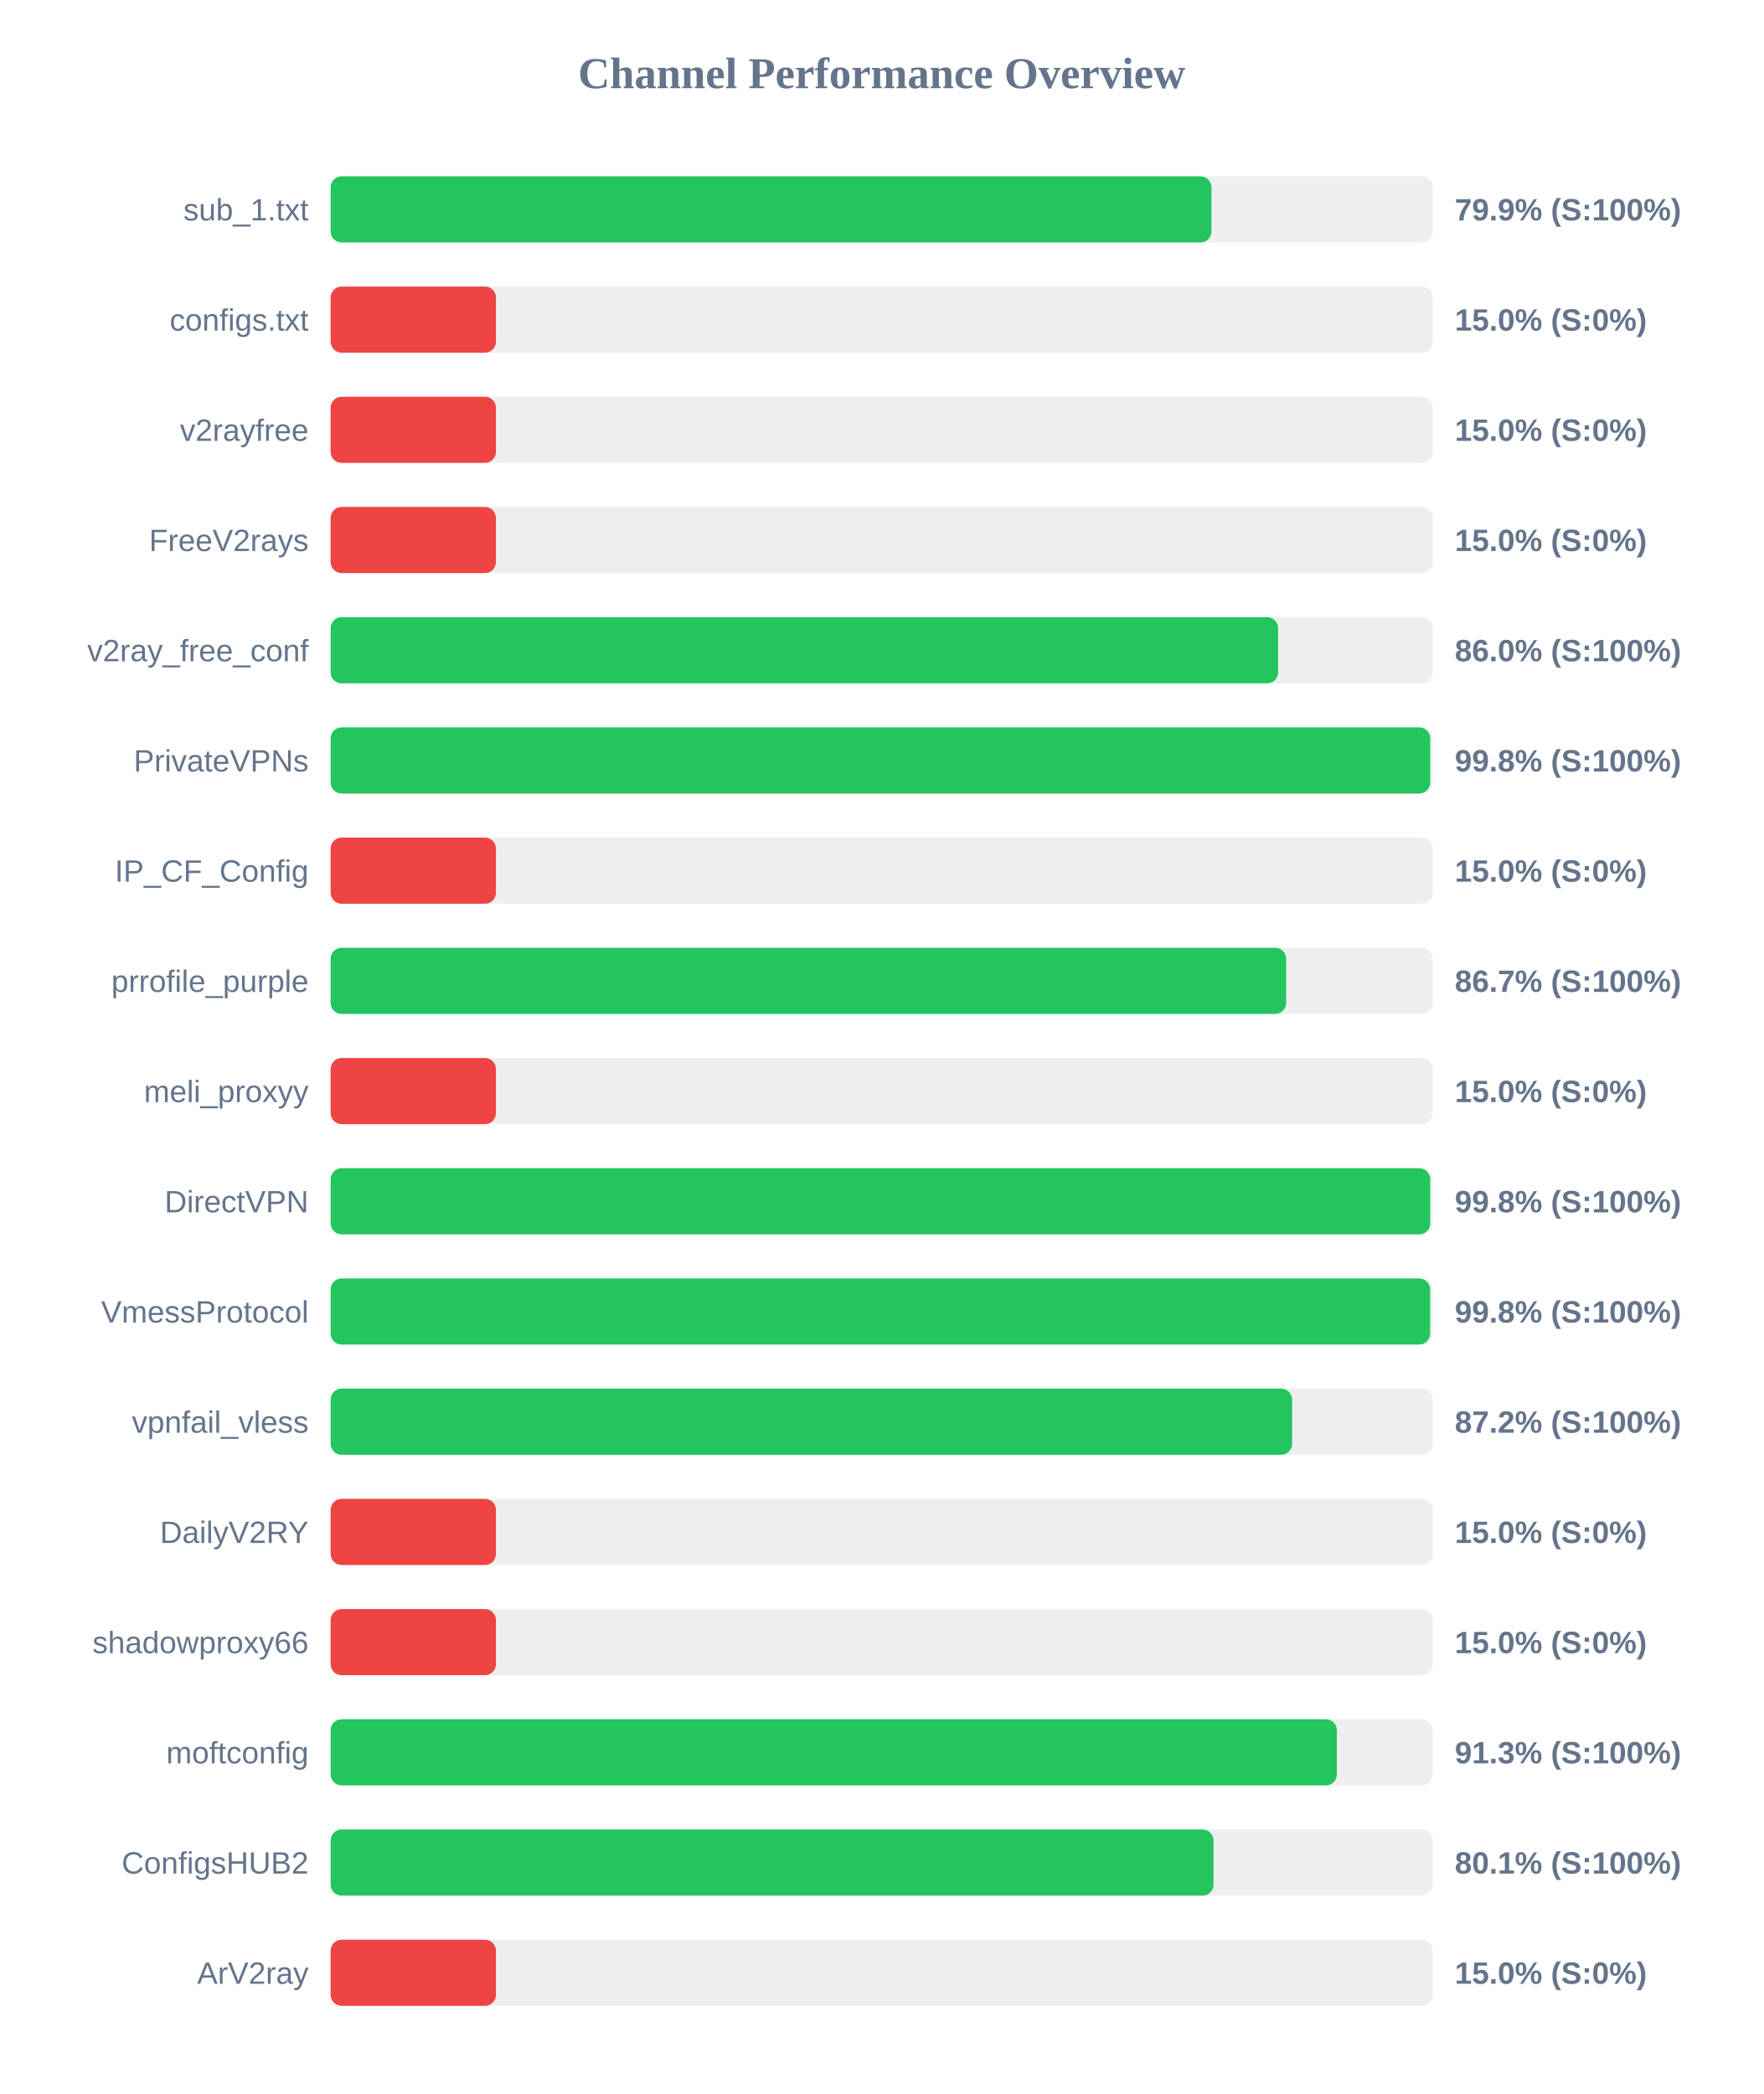
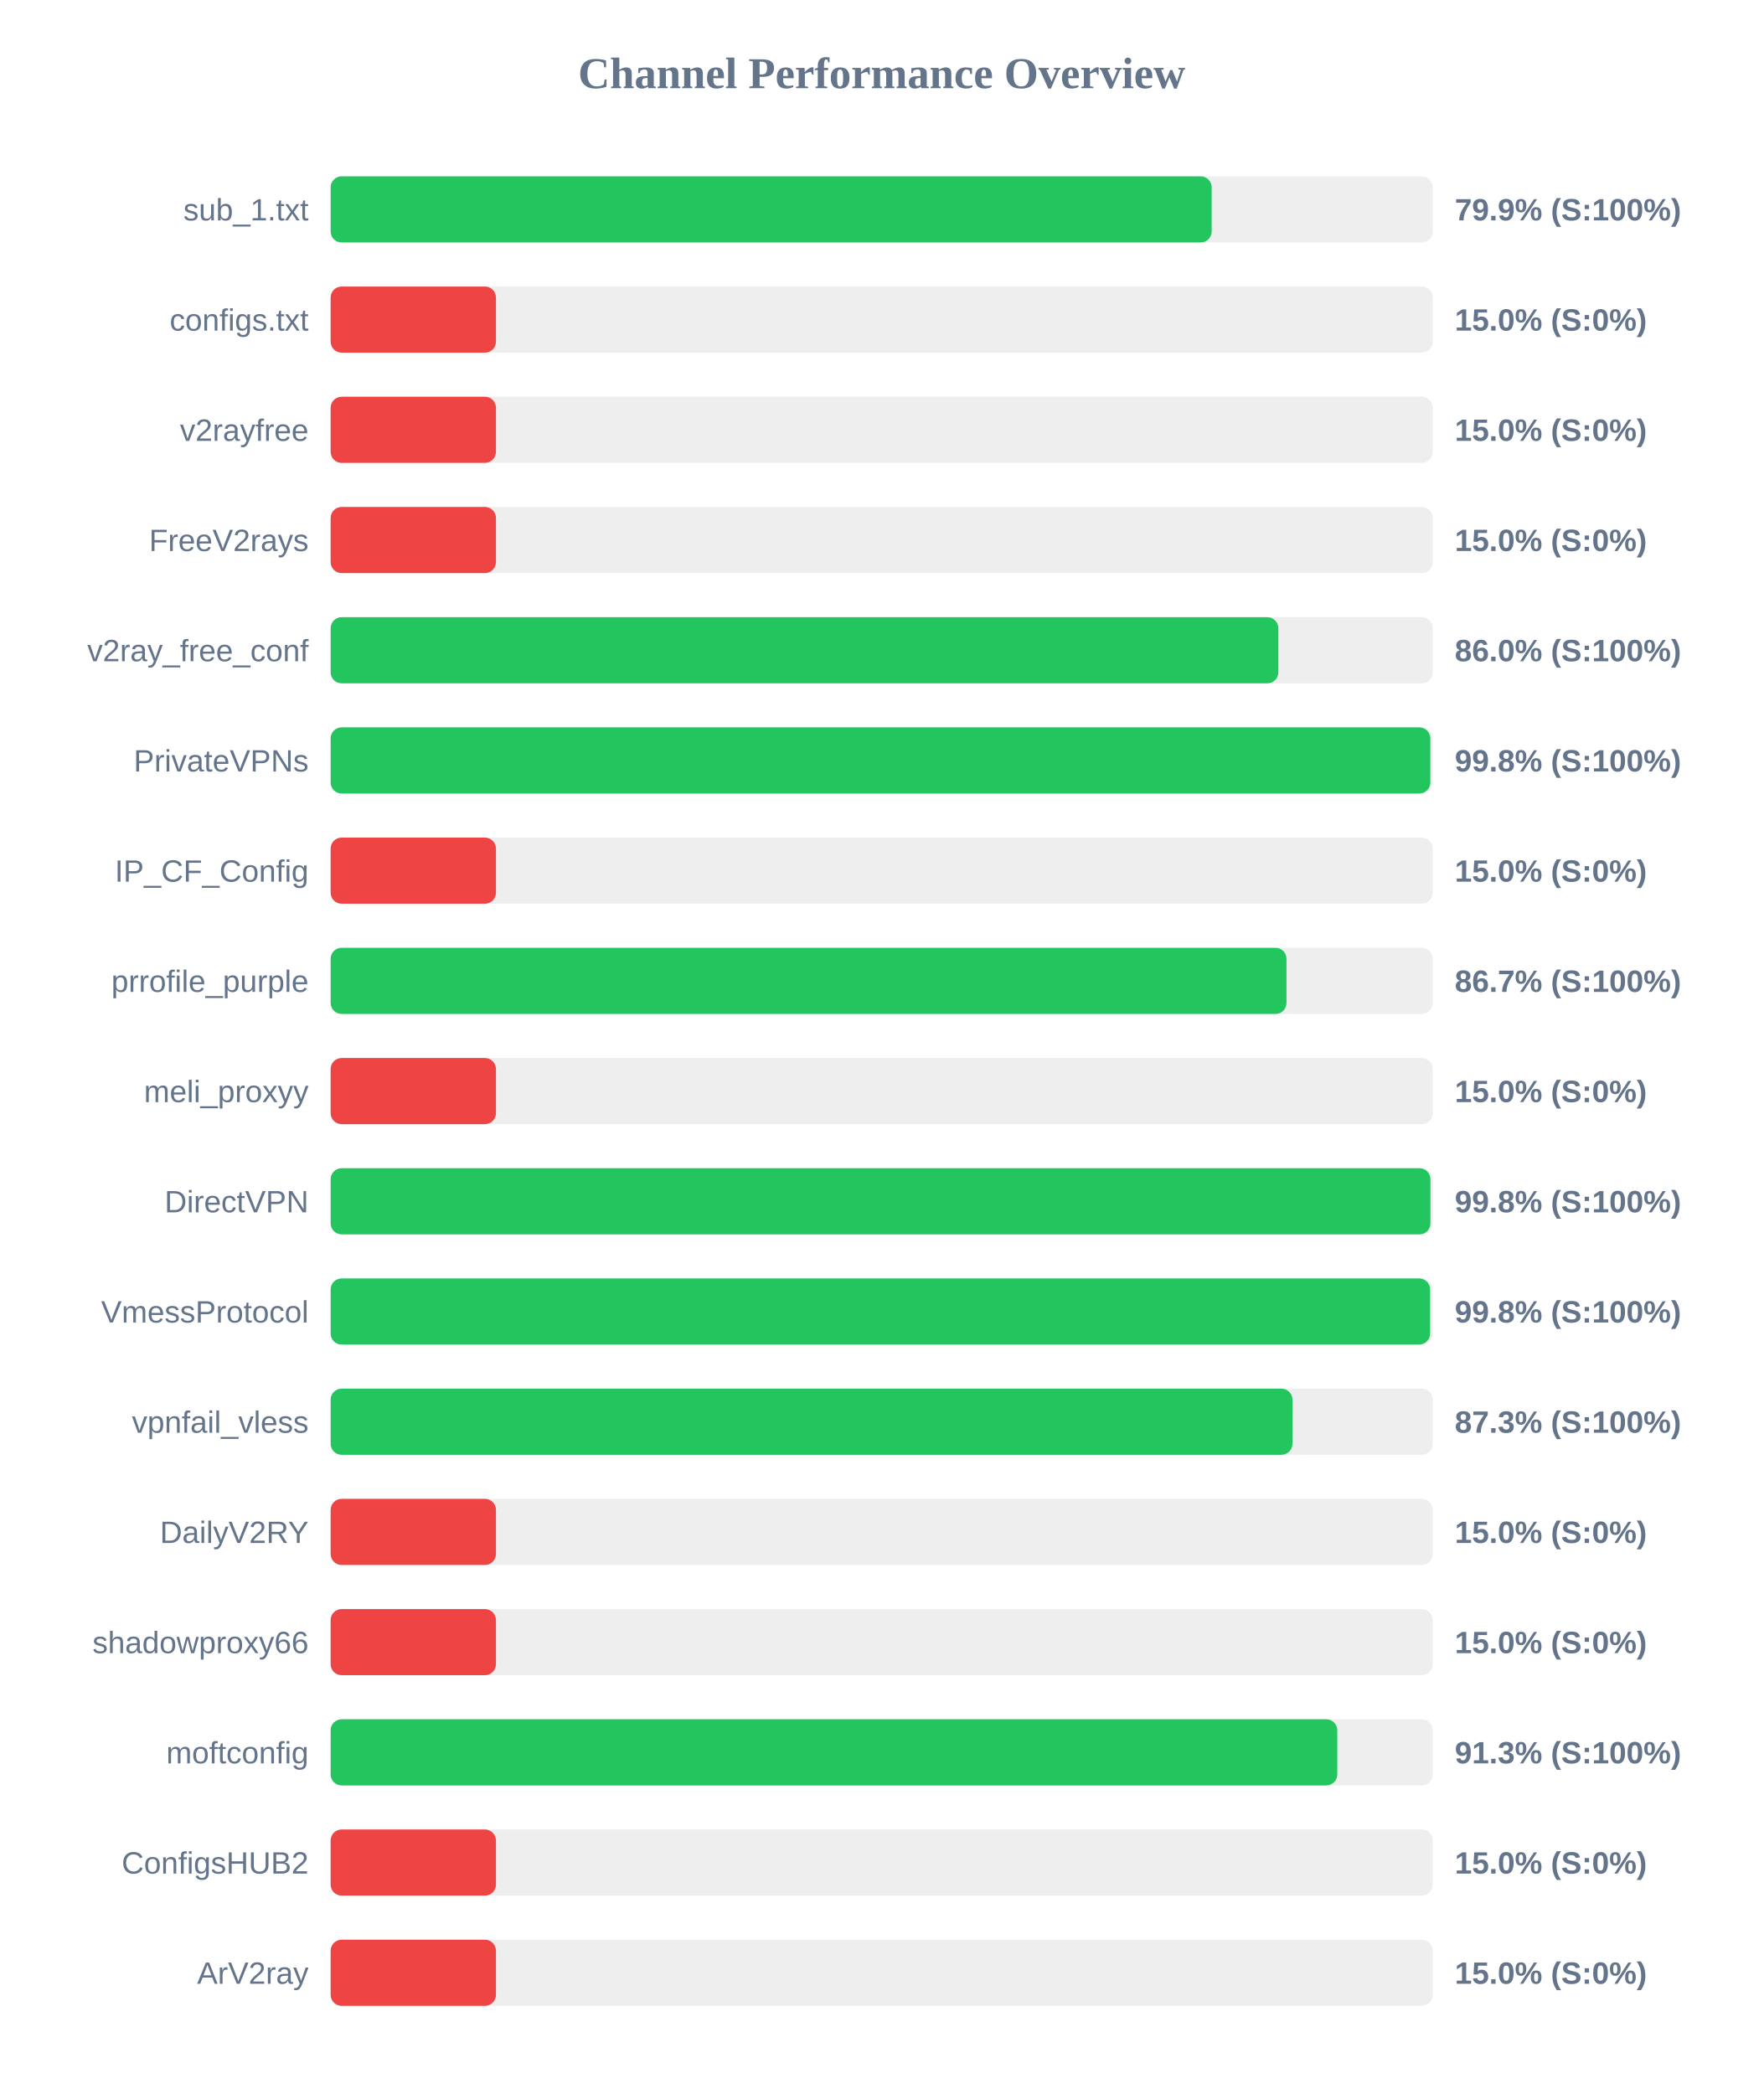
<svg xmlns="http://www.w3.org/2000/svg" width="800" height="950" version="1.1">
  <style>
        .row { font: 14px Arial; fill: #64748b; }
        .score { font: bold 14px Arial; fill: #64748b; }
    </style>
  <text x="400" y="40" text-anchor="middle" font-size="20px" font-weight="bold" fill="#64748b">Channel Performance Overview</text>
  <rect x="150" y="80" width="500" height="30" fill="#eee" rx="5" />
-   <rect x="150" y="80" width="399.6" height="30" fill="#22c55e" rx="5" />
+   <rect x="150" y="80" width="399.7" height="30" fill="#22c55e" rx="5" />
  <text x="140" y="100" text-anchor="end" class="row">sub_1.txt</text>
  <text x="660" y="100" text-anchor="start" class="score">79.9% (S:100%)</text>
  <rect x="150" y="130" width="500" height="30" fill="#eee" rx="5" />
  <rect x="150" y="130" width="75.0" height="30" fill="#ef4444" rx="5" />
  <text x="140" y="150" text-anchor="end" class="row">configs.txt</text>
  <text x="660" y="150" text-anchor="start" class="score">15.0% (S:0%)</text>
  <rect x="150" y="180" width="500" height="30" fill="#eee" rx="5" />
  <rect x="150" y="180" width="75.0" height="30" fill="#ef4444" rx="5" />
  <text x="140" y="200" text-anchor="end" class="row">v2rayfree</text>
  <text x="660" y="200" text-anchor="start" class="score">15.0% (S:0%)</text>
  <rect x="150" y="230" width="500" height="30" fill="#eee" rx="5" />
  <rect x="150" y="230" width="75.0" height="30" fill="#ef4444" rx="5" />
  <text x="140" y="250" text-anchor="end" class="row">FreeV2rays</text>
  <text x="660" y="250" text-anchor="start" class="score">15.0% (S:0%)</text>
  <rect x="150" y="280" width="500" height="30" fill="#eee" rx="5" />
-   <rect x="150" y="280" width="429.85" height="30" fill="#22c55e" rx="5" />
+   <rect x="150" y="280" width="429.95" height="30" fill="#22c55e" rx="5" />
  <text x="140" y="300" text-anchor="end" class="row">v2ray_free_conf</text>
  <text x="660" y="300" text-anchor="start" class="score">86.0% (S:100%)</text>
  <rect x="150" y="330" width="500" height="30" fill="#eee" rx="5" />
-   <rect x="150" y="330" width="498.85" height="30" fill="#22c55e" rx="5" />
+   <rect x="150" y="330" width="498.9" height="30" fill="#22c55e" rx="5" />
  <text x="140" y="350" text-anchor="end" class="row">PrivateVPNs</text>
  <text x="660" y="350" text-anchor="start" class="score">99.8% (S:100%)</text>
  <rect x="150" y="380" width="500" height="30" fill="#eee" rx="5" />
  <rect x="150" y="380" width="75.0" height="30" fill="#ef4444" rx="5" />
  <text x="140" y="400" text-anchor="end" class="row">IP_CF_Config</text>
  <text x="660" y="400" text-anchor="start" class="score">15.0% (S:0%)</text>
  <rect x="150" y="430" width="500" height="30" fill="#eee" rx="5" />
-   <rect x="150" y="430" width="433.5" height="30" fill="#22c55e" rx="5" />
+   <rect x="150" y="430" width="433.65" height="30" fill="#22c55e" rx="5" />
  <text x="140" y="450" text-anchor="end" class="row">prrofile_purple</text>
  <text x="660" y="450" text-anchor="start" class="score">86.7% (S:100%)</text>
  <rect x="150" y="480" width="500" height="30" fill="#eee" rx="5" />
  <rect x="150" y="480" width="75.0" height="30" fill="#ef4444" rx="5" />
  <text x="140" y="500" text-anchor="end" class="row">meli_proxyy</text>
  <text x="660" y="500" text-anchor="start" class="score">15.0% (S:0%)</text>
  <rect x="150" y="530" width="500" height="30" fill="#eee" rx="5" />
-   <rect x="150" y="530" width="498.85" height="30" fill="#22c55e" rx="5" />
+   <rect x="150" y="530" width="498.95" height="30" fill="#22c55e" rx="5" />
  <text x="140" y="550" text-anchor="end" class="row">DirectVPN</text>
  <text x="660" y="550" text-anchor="start" class="score">99.8% (S:100%)</text>
  <rect x="150" y="580" width="500" height="30" fill="#eee" rx="5" />
  <rect x="150" y="580" width="498.8" height="30" fill="#22c55e" rx="5" />
  <text x="140" y="600" text-anchor="end" class="row">VmessProtocol</text>
  <text x="660" y="600" text-anchor="start" class="score">99.8% (S:100%)</text>
  <rect x="150" y="630" width="500" height="30" fill="#eee" rx="5" />
-   <rect x="150" y="630" width="436.2" height="30" fill="#22c55e" rx="5" />
+   <rect x="150" y="630" width="436.35" height="30" fill="#22c55e" rx="5" />
  <text x="140" y="650" text-anchor="end" class="row">vpnfail_vless</text>
-   <text x="660" y="650" text-anchor="start" class="score">87.2% (S:100%)</text>
+   <text x="660" y="650" text-anchor="start" class="score">87.3% (S:100%)</text>
  <rect x="150" y="680" width="500" height="30" fill="#eee" rx="5" />
  <rect x="150" y="680" width="75.0" height="30" fill="#ef4444" rx="5" />
  <text x="140" y="700" text-anchor="end" class="row">DailyV2RY</text>
  <text x="660" y="700" text-anchor="start" class="score">15.0% (S:0%)</text>
  <rect x="150" y="730" width="500" height="30" fill="#eee" rx="5" />
  <rect x="150" y="730" width="75.0" height="30" fill="#ef4444" rx="5" />
  <text x="140" y="750" text-anchor="end" class="row">shadowproxy66</text>
  <text x="660" y="750" text-anchor="start" class="score">15.0% (S:0%)</text>
  <rect x="150" y="780" width="500" height="30" fill="#eee" rx="5" />
-   <rect x="150" y="780" width="456.5" height="30" fill="#22c55e" rx="5" />
+   <rect x="150" y="780" width="456.7" height="30" fill="#22c55e" rx="5" />
  <text x="140" y="800" text-anchor="end" class="row">moftconfig</text>
  <text x="660" y="800" text-anchor="start" class="score">91.3% (S:100%)</text>
  <rect x="150" y="830" width="500" height="30" fill="#eee" rx="5" />
-   <rect x="150" y="830" width="400.55" height="30" fill="#22c55e" rx="5" />
+   <rect x="150" y="830" width="75.0" height="30" fill="#ef4444" rx="5" />
  <text x="140" y="850" text-anchor="end" class="row">ConfigsHUB2</text>
-   <text x="660" y="850" text-anchor="start" class="score">80.1% (S:100%)</text>
+   <text x="660" y="850" text-anchor="start" class="score">15.0% (S:0%)</text>
  <rect x="150" y="880" width="500" height="30" fill="#eee" rx="5" />
  <rect x="150" y="880" width="75.0" height="30" fill="#ef4444" rx="5" />
  <text x="140" y="900" text-anchor="end" class="row">ArV2ray</text>
  <text x="660" y="900" text-anchor="start" class="score">15.0% (S:0%)</text>
</svg>
